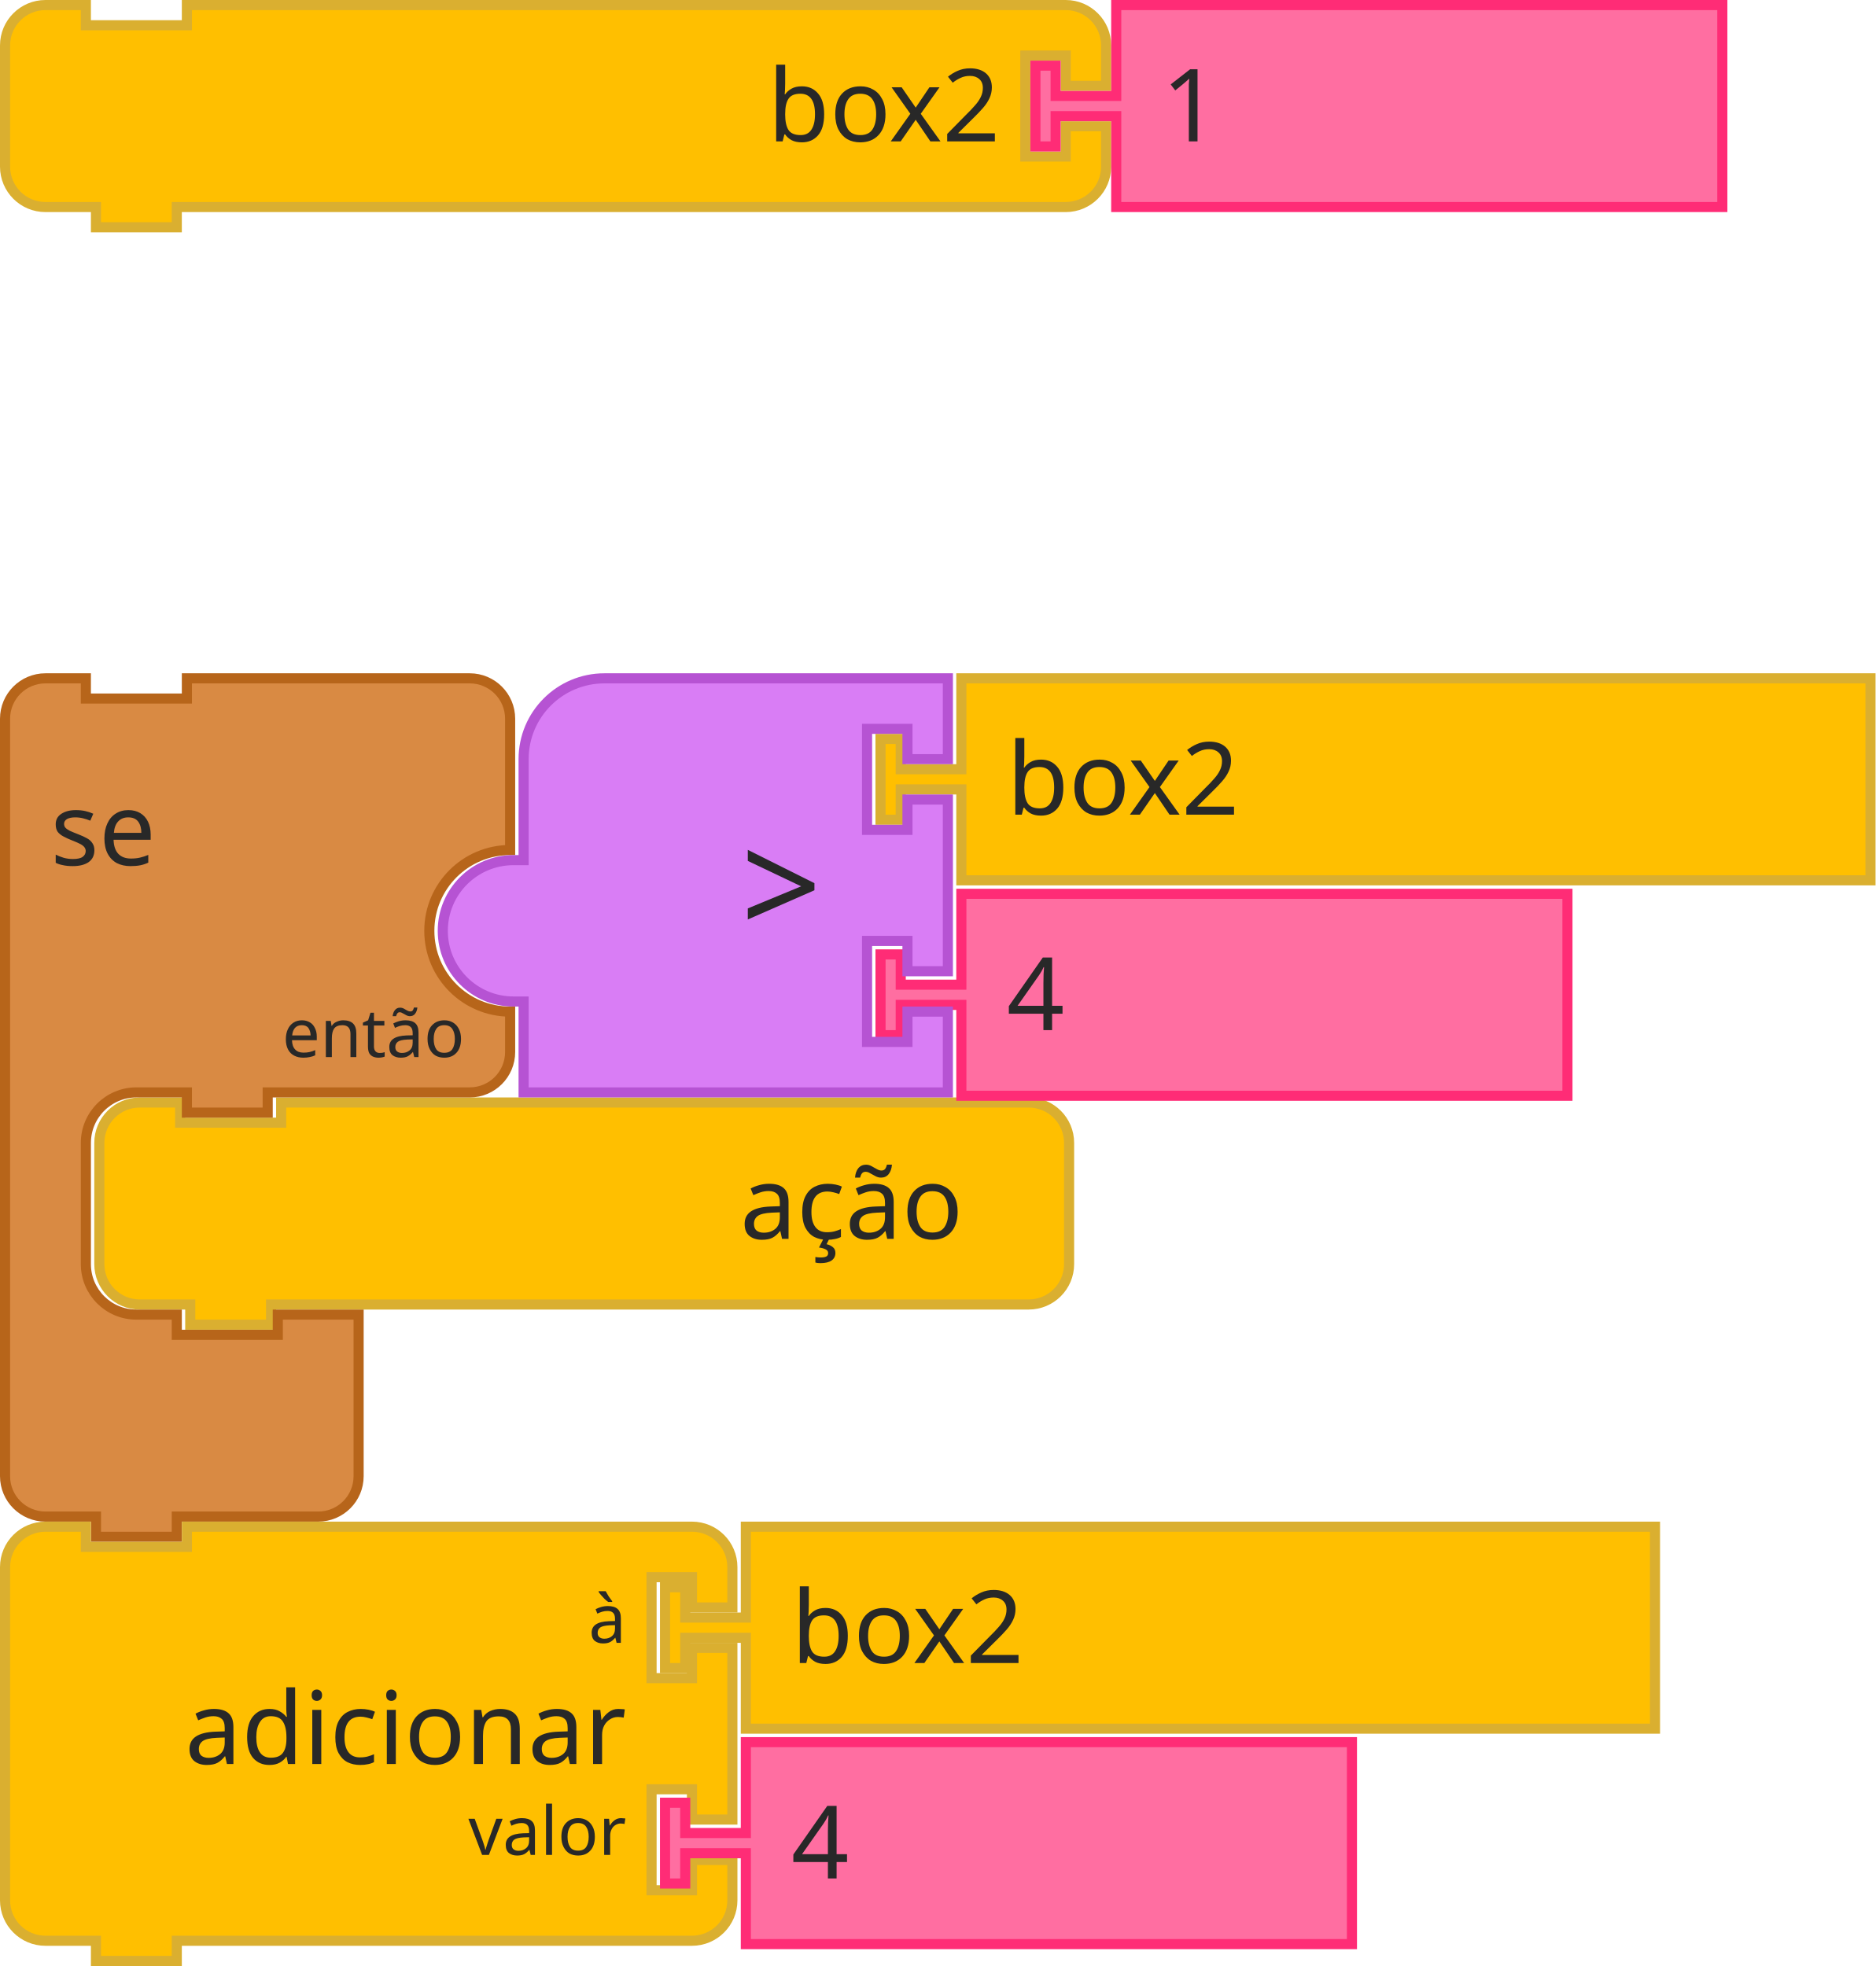
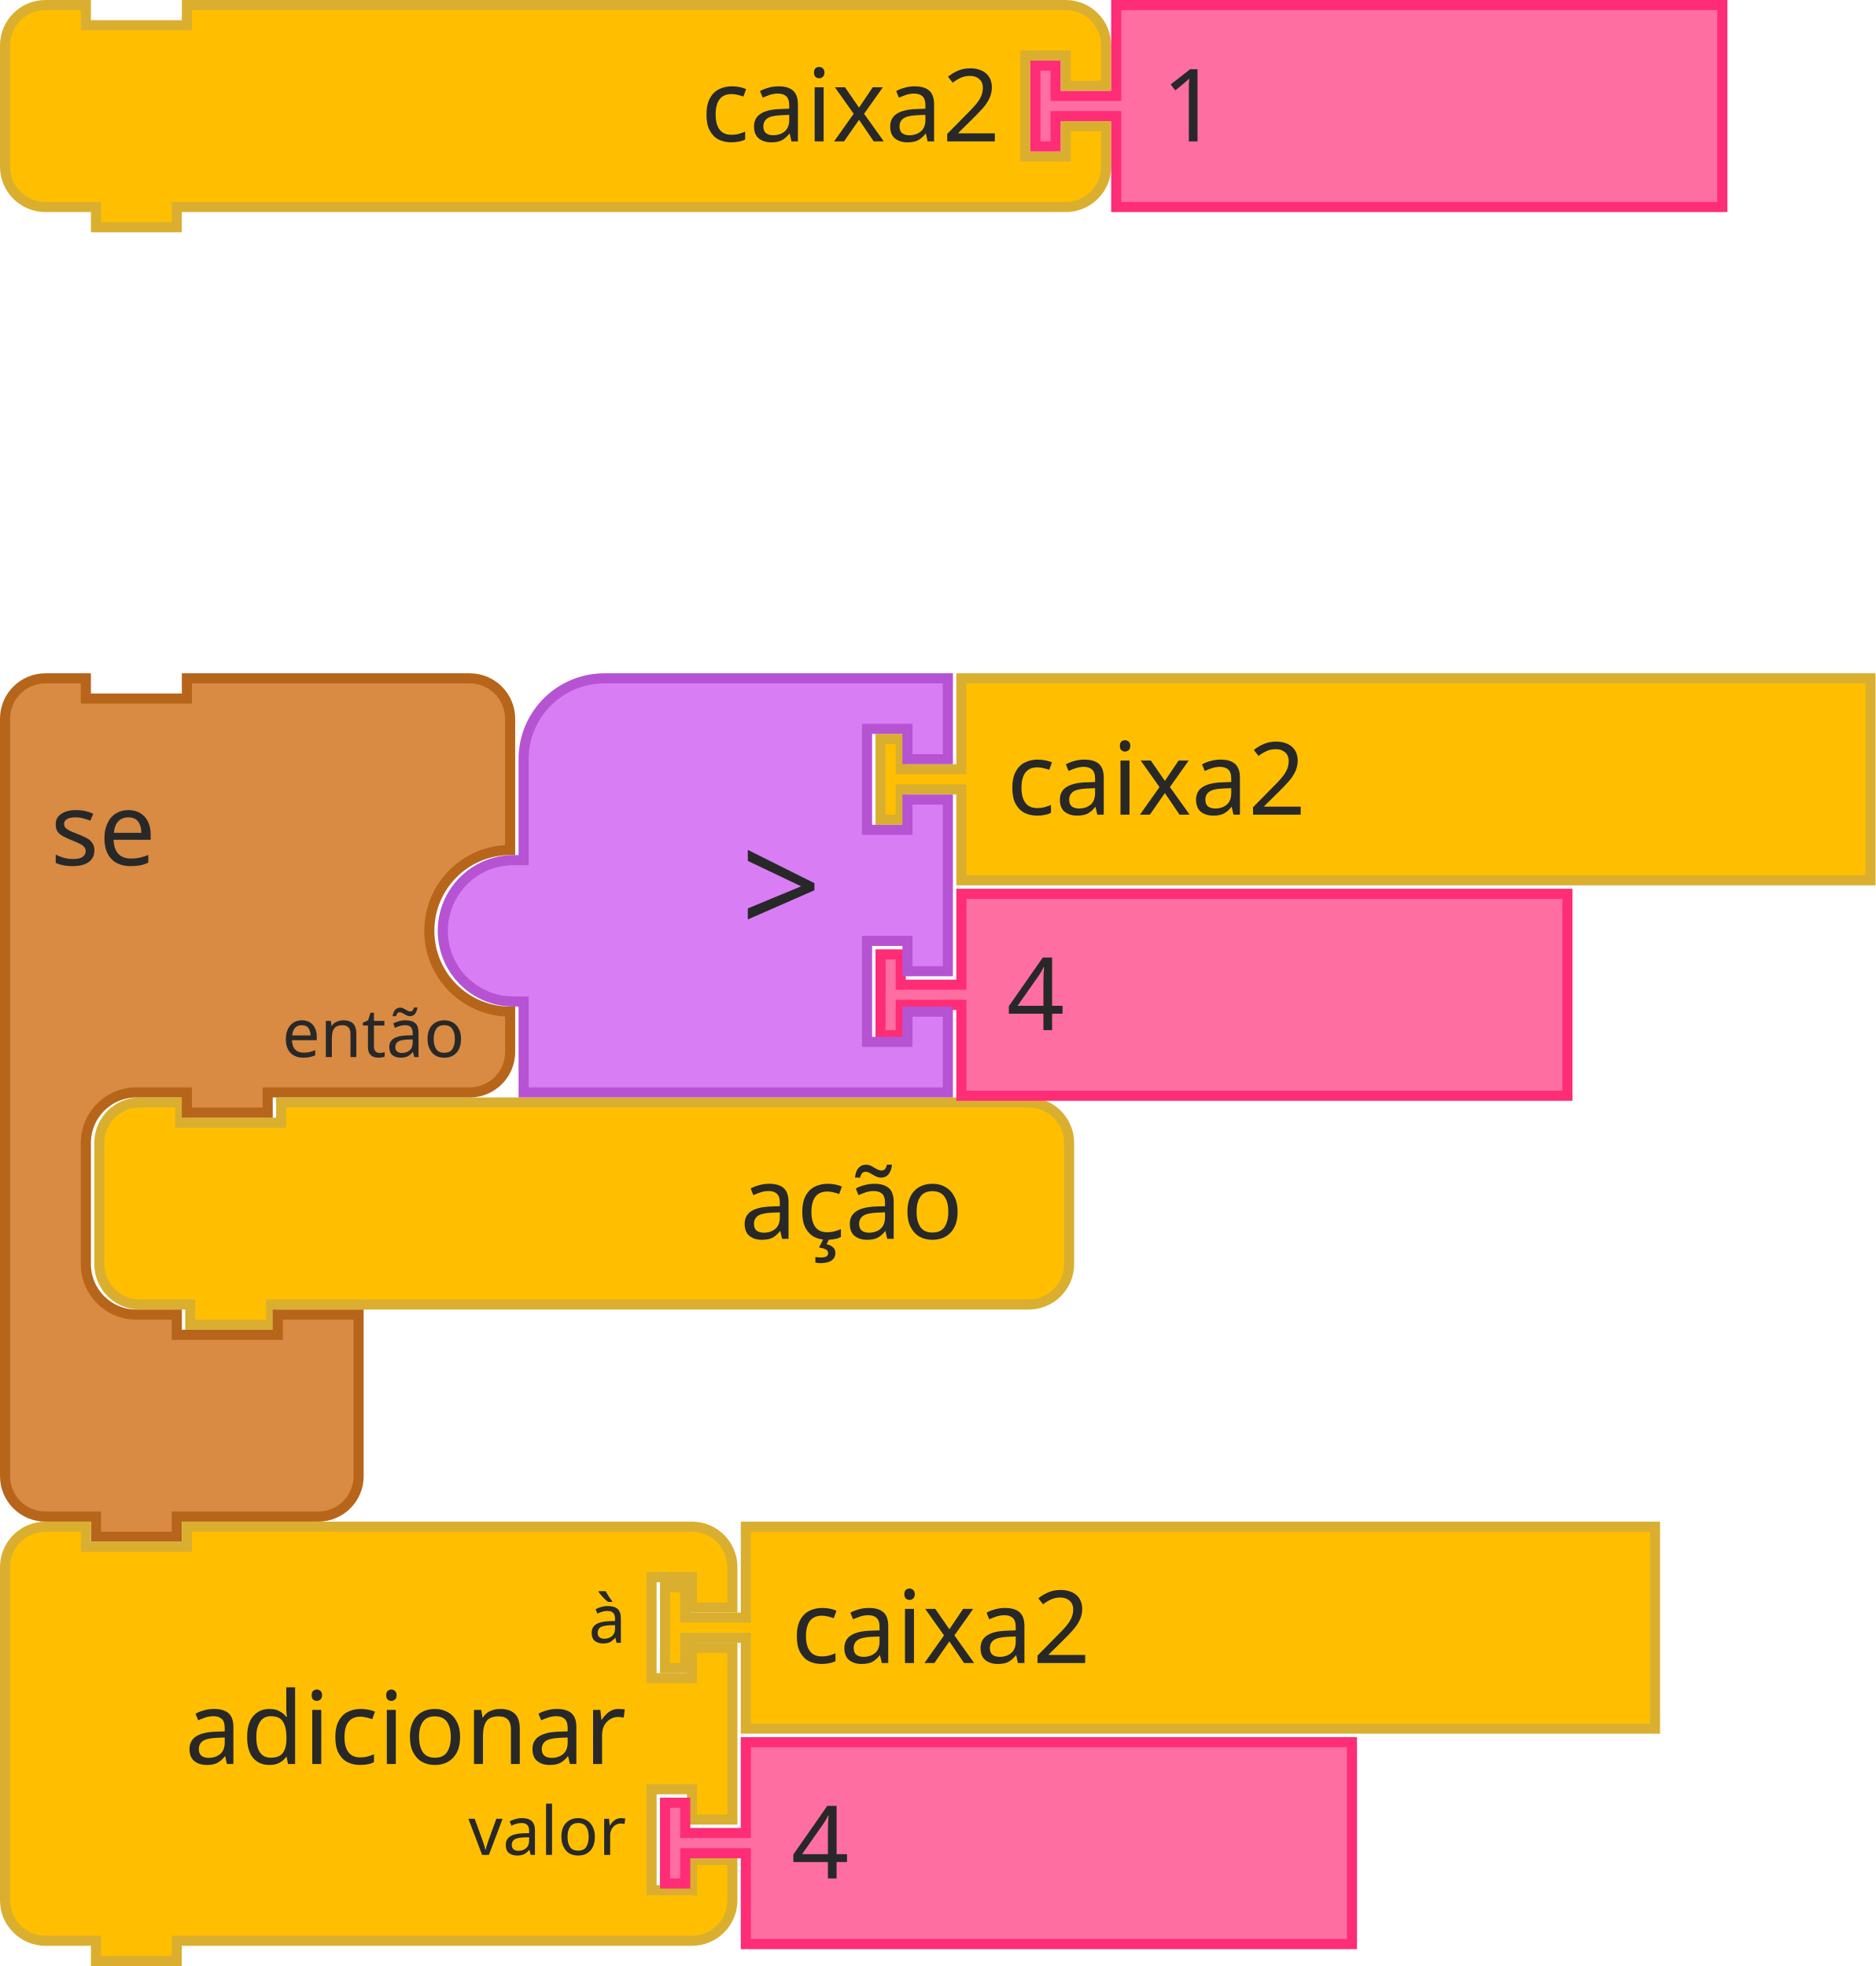
<svg xmlns="http://www.w3.org/2000/svg" width="278.5" height="292">
  <g transform="translate(14, 163)">
    <g transform="scale(1.5, 1.5)">
      <path d="m0.5 8.5 L 0.5 4.5 A 4 4 90 0 1 4.5 0.5 L 8.5 0.5 L 8.5 2.5 L 18.5 2.5 L 18.5 0.5 L 88.5 0.5 L 92.5 0.5 A 4 4 90 0 1 96.5 4.5 L 96.5 8.5 L 96.5 12.5 L 96.5 16.5 A 4 4 90 0 1 92.5 20.5 L 88.5 20.5 L 18.5 20.5 L 17.5 20.5 L 17.5 22.5 L 9.5 22.5 L 9.5 20.5 L 8.5 20.5 L 4.5 20.5 A 4 4 90 0 1 0.5 16.5 L 0.5 12.5 z" style="fill:#FFBF00;fill-opacity:1;stroke:#DAAF30;stroke-width:1;stroke-linecap:round;stroke-opacity:1;" />
      <text style="font-size:10px;fill:#282828;font-family:sans-serif;text-anchor:end">
        <tspan x="86" y="14">ação</tspan>
      </text>
    </g>
  </g>
  <g transform="translate(0, 100)">
    <g transform="scale(1.5, 1.5)">
      <path d="m0.5 8.5 L 0.5 4.5 A 4 4 90 0 1 4.5 0.5 L 8.5 0.5 L 8.5 2.5 L 18.5 2.5 L 18.5 0.5 L 27.5 0.5 L 42.5 0.5 L 46.5 0.5 A 4 4 90 0 1 50.5 4.5 L 50.5 8.5 L 50.5 17.5 A 8 8 90 0 0 42.5 25.5 A 8 8 90 0 0 50.5 33.5 L 50.5 37.5 A 4 4 90 0 1 46.5 41.5 L 42.5 41.5 L 27.5 41.5 L 26.5 41.5 L 26.5 43.5 L 18.5 43.5 L 18.5 41.5 L 17.5 41.5 L 13.5 41.5 A 5 5 90 0 0 8.5 46.5 L 8.5 50.5 L 8.5 54.5 L 8.5 58.5 A 5 5 90 0 0 13.5 63.5 L 17.5 63.5 L 17.5 65.5 L 27.5 65.5 L 27.5 63.5 L 35.5 63.5 L 35.5 69.5 L 35.5 75.5 L 35.5 79.5 A 4 4 90 0 1 31.5 83.5 L 27.5 83.5 L 18.5 83.5 L 17.5 83.5 L 17.5 85.5 L 9.5 85.5 L 9.5 83.5 L 8.5 83.5 L 4.5 83.5 A 4 4 90 0 1 0.5 79.5 L 0.5 75.5 z" style="fill:#D98A43;fill-opacity:1;stroke:#B7651A;stroke-width:1;stroke-linecap:round;stroke-opacity:1;" />
      <text style="font-size:10px;fill:#282828;font-family:sans-serif;text-anchor:start">
        <tspan x="5" y="19">se</tspan>
      </text>
      <text style="font-size:6.667px;fill:#282828;font-family:sans-serif;text-anchor:end">
        <tspan x="46" y="38">então</tspan>
      </text>
    </g>
  </g>
  <g transform="translate(0, 226)">
    <g transform="scale(1.5, 1.5)">
      <path d="m0.5 8.5 L 0.5 4.5 A 4 4 90 0 1 4.5 0.5 L 8.5 0.5 L 8.5 2.5 L 18.5 2.5 L 18.5 0.5 L 64.5 0.5 L 68.5 0.5 A 4 4 90 0 1 72.5 4.5 L 72.5 8.5 L 68.5 8.5 L 68.5 5.5 L 64.5 5.5 L 64.5 15.5 L 68.5 15.5 L 68.5 12.5 L 72.5 12.5 L 72.5 29.5 L 68.5 29.5 L 68.5 26.5 L 64.5 26.5 L 64.5 36.5 L 68.5 36.5 L 68.5 33.5 L 72.5 33.5 L 72.5 37.5 A 4 4 90 0 1 68.5 41.5 L 64.5 41.5 L 18.5 41.5 L 17.5 41.5 L 17.5 43.5 L 9.5 43.5 L 9.5 41.5 L 8.5 41.5 L 4.5 41.5 A 4 4 90 0 1 0.5 37.5 L 0.5 33.5 L 0.5 12.5 L 0.5 8.5 z" style="fill:#FFBF00;fill-opacity:1;stroke:#DAAF30;stroke-width:1;stroke-linecap:round;stroke-opacity:1;" />
      <text style="font-size:10px;fill:#282828;font-family:sans-serif;text-anchor:end">
        <tspan x="62" y="24">adicionar</tspan>
      </text>
      <text style="font-size:6.667px;fill:#282828;font-family:sans-serif;text-anchor:end">
        <tspan x="62" y="12">à</tspan>
      </text>
      <text style="font-size:6.667px;fill:#282828;font-family:sans-serif;text-anchor:end">
        <tspan x="62" y="33">valor</tspan>
      </text>
    </g>
  </g>
  <g transform="translate(98, 226)">
    <g transform="scale(1.5, 1.5)">
      <path d="m8.5 0.5 L 98.5 0.5 L 98.5 20.5 L 8.5 20.5 L 8.5 12.5 L 8.5 11.5 L 2.5 11.5 L 2.5 14.5 L 0.5 14.5 L 0.5 6.5 L 2.5 6.5 L 2.5 9.5 L 8.5 9.5 L 8.5 8.5 z" style="fill:#FFBF00;fill-opacity:1;stroke:#DAAF30;stroke-width:1;stroke-linecap:round;stroke-opacity:1;" />
      <text style="font-size:10px;fill:#282828;font-family:sans-serif;text-anchor:start">
-         <tspan x="13" y="14">box2</tspan>
+         <tspan x="13" y="14">caixa2</tspan>
      </text>
    </g>
  </g>
  <g transform="translate(130, 100)">
    <g transform="scale(1.5, 1.5)">
      <path d="m8.5 0.5 L 98.5 0.5 L 98.5 20.5 L 8.5 20.5 L 8.5 12.5 L 8.5 11.5 L 2.5 11.5 L 2.5 14.5 L 0.5 14.5 L 0.5 6.5 L 2.5 6.5 L 2.5 9.5 L 8.5 9.5 L 8.5 8.5 z" style="fill:#FFBF00;fill-opacity:1;stroke:#DAAF30;stroke-width:1;stroke-linecap:round;stroke-opacity:1;" />
      <text style="font-size:10px;fill:#282828;font-family:sans-serif;text-anchor:start">
-         <tspan x="13" y="14">box2</tspan>
+         <tspan x="13" y="14">caixa2</tspan>
      </text>
    </g>
  </g>
  <g transform="translate(98, 258)">
    <g transform="scale(1.5, 1.5)">
      <path d="m8.5 0.5 L 68.5 0.5 L 68.5 20.5 L 8.5 20.5 L 8.5 12.5 L 8.5 11.5 L 2.5 11.5 L 2.5 14.5 L 0.5 14.5 L 0.5 6.5 L 2.5 6.5 L 2.5 9.5 L 8.5 9.5 L 8.5 8.5 z" style="fill:#FF6EA1;fill-opacity:1;stroke:#FF2C76;stroke-width:1;stroke-linecap:round;stroke-opacity:1;" />
      <text style="font-size:10px;fill:#282828;font-family:sans-serif;text-anchor:start">
        <tspan x="13" y="14">4</tspan>
      </text>
    </g>
  </g>
  <g transform="translate(130, 132)">
    <g transform="scale(1.5, 1.5)">
      <path d="m8.5 0.5 L 68.5 0.5 L 68.5 20.5 L 8.5 20.5 L 8.5 12.5 L 8.5 11.5 L 2.5 11.5 L 2.5 14.5 L 0.5 14.5 L 0.5 6.5 L 2.5 6.5 L 2.5 9.5 L 8.5 9.5 L 8.5 8.5 z" style="fill:#FF6EA1;fill-opacity:1;stroke:#FF2C76;stroke-width:1;stroke-linecap:round;stroke-opacity:1;" />
      <text style="font-size:10px;fill:#282828;font-family:sans-serif;text-anchor:start">
        <tspan x="13" y="14">4</tspan>
      </text>
    </g>
  </g>
  <g transform="translate(65, 100)">
    <g transform="scale(1.5, 1.5)">
      <g transform="matrix(1,0,0,1,0,-16)">
        <path d="m0.5 41.5 A 7 7 90 0 1 7.5 34.5 L 8.5 34.5 L 8.5 24.5 A 8 8 90 0 1 16.5 16.5 L 50.5 16.5 L 50.5 24.5 L 46.5 24.5 L 46.5 21.5 L 42.5 21.5 L 42.5 31.5 L 46.5 31.5 L 46.5 28.5 L 50.5 28.5 L 50.5 45.5 L 46.5 45.5 L 46.5 42.5 L 42.5 42.5 L 42.5 52.5 L 46.5 52.5 L 46.5 49.5 L 50.5 49.5 L 50.5 57.5 L 20.5 57.5 L 8.5 57.5 L 8.5 49.5 L 8.5 48.5 L 7.5 48.5 A 7 7 90 0 1 0.5 41.5 z" style="fill:#D97DF5;fill-opacity:1;stroke:#B653D3;stroke-width:1;stroke-linecap:round;stroke-opacity:1;" />
      </g>
      <text style="font-size:14px;fill:#282828;font-family:sans-serif;text-anchor:end">
        <tspan x="38" y="26">&gt;</tspan>
      </text>
    </g>
  </g>
  <g transform="translate(0, 0)">
    <g transform="scale(1.5, 1.5)">
      <path d="m0.5 8.5 L 0.5 4.5 A 4 4 90 0 1 4.5 0.5 L 8.5 0.5 L 8.5 2.5 L 18.5 2.5 L 18.5 0.5 L 101.5 0.5 L 105.5 0.5 A 4 4 90 0 1 109.5 4.5 L 109.5 8.5 L 105.5 8.5 L 105.5 5.5 L 101.5 5.5 L 101.5 15.5 L 105.5 15.5 L 105.5 12.5 L 109.5 12.5 L 109.5 16.5 A 4 4 90 0 1 105.5 20.5 L 101.5 20.5 L 18.5 20.5 L 17.5 20.5 L 17.5 22.5 L 9.5 22.5 L 9.5 20.5 L 8.5 20.5 L 4.5 20.5 A 4 4 90 0 1 0.5 16.5 L 0.5 12.5 L 0.5 8.5 z" style="fill:#FFBF00;fill-opacity:1;stroke:#DAAF30;stroke-width:1;stroke-linecap:round;stroke-opacity:1;" />
      <text style="font-size:10px;fill:#282828;font-family:sans-serif;text-anchor:end">
-         <tspan x="99" y="14">box2</tspan>
+         <tspan x="99" y="14">caixa2</tspan>
      </text>
      <text style="font-size:6.667px;fill:#282828;font-family:sans-serif;text-anchor:end">
        <tspan x="99" y="12" />
      </text>
    </g>
  </g>
  <g transform="translate(153, 0)">
    <g transform="scale(1.5, 1.5)">
      <path d="m8.5 0.5 L 68.5 0.5 L 68.5 20.5 L 8.5 20.5 L 8.5 12.5 L 8.5 11.5 L 2.5 11.5 L 2.5 14.5 L 0.5 14.5 L 0.5 6.5 L 2.5 6.5 L 2.5 9.5 L 8.5 9.5 L 8.5 8.5 z" style="fill:#FF6EA1;fill-opacity:1;stroke:#FF2C76;stroke-width:1;stroke-linecap:round;stroke-opacity:1;" />
      <text style="font-size:10px;fill:#282828;font-family:sans-serif;text-anchor:start">
        <tspan x="13" y="14">1</tspan>
      </text>
    </g>
  </g>
</svg>
